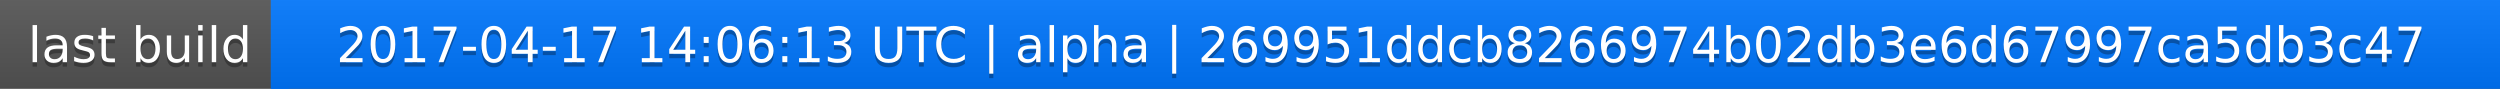
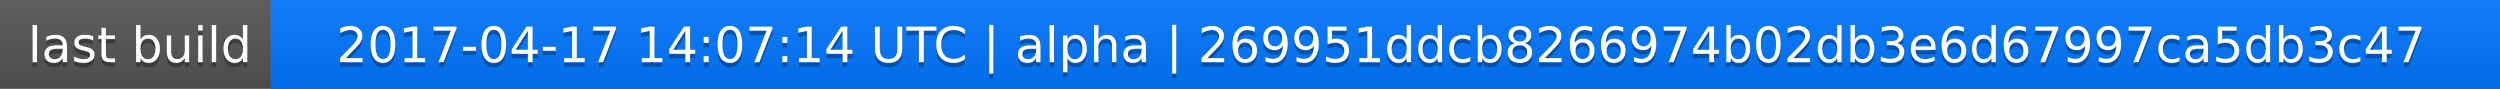
<svg xmlns="http://www.w3.org/2000/svg" width="563" height="20">
  <linearGradient id="a" x2="0" y2="100%">
    <stop offset="0" stop-color="#bbb" stop-opacity=".1" />
    <stop offset="1" stop-opacity=".1" />
  </linearGradient>
  <rect rx="0" width="563" height="20" fill="#555" />
  <rect rx="0" x="61" width="502" height="20" fill="#07f" />
  <path fill="#07f" d="M61 0h4v20h-4z" />
  <rect rx="0" width="563" height="20" fill="url(#a)" />
  <g fill="#fff" text-anchor="middle" font-family="DejaVu Sans,Verdana,Geneva,sans-serif" font-size="11">
    <text x="31.5" y="15" fill="#010101" fill-opacity=".3">last build</text>
    <text x="31.5" y="14">last build</text>
-     <text x="311" y="15" fill="#010101" fill-opacity=".3">2017-04-17 14:06:13 UTC | alpha | 269951ddcb8266974b02db3e6d67997ca5db3c47</text>
-     <text x="311" y="14">2017-04-17 14:06:13 UTC | alpha | 269951ddcb8266974b02db3e6d67997ca5db3c47</text>
+     <text x="311" y="15" fill="#010101" fill-opacity=".3">2017-04-17 14:07:14 UTC | alpha | 269951ddcb8266974b02db3e6d67997ca5db3c47</text>
+     <text x="311" y="14">2017-04-17 14:07:14 UTC | alpha | 269951ddcb8266974b02db3e6d67997ca5db3c47</text>
  </g>
</svg>
